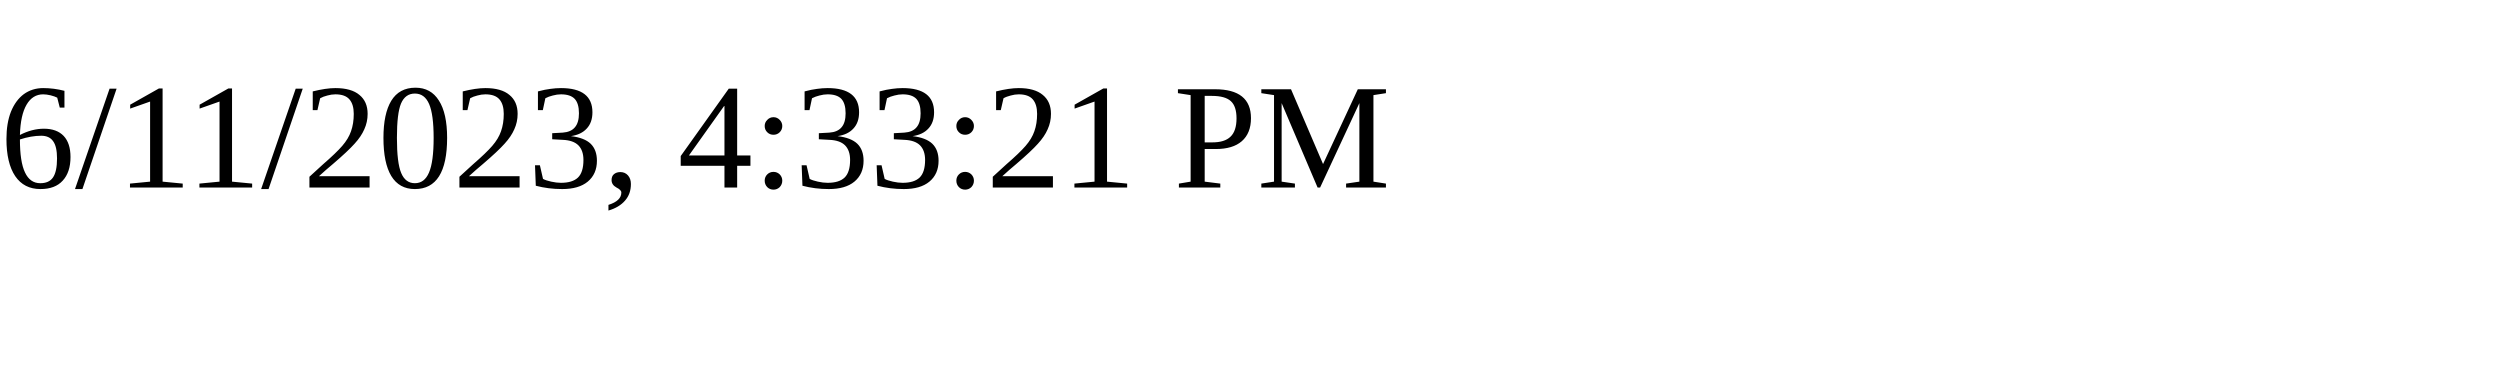
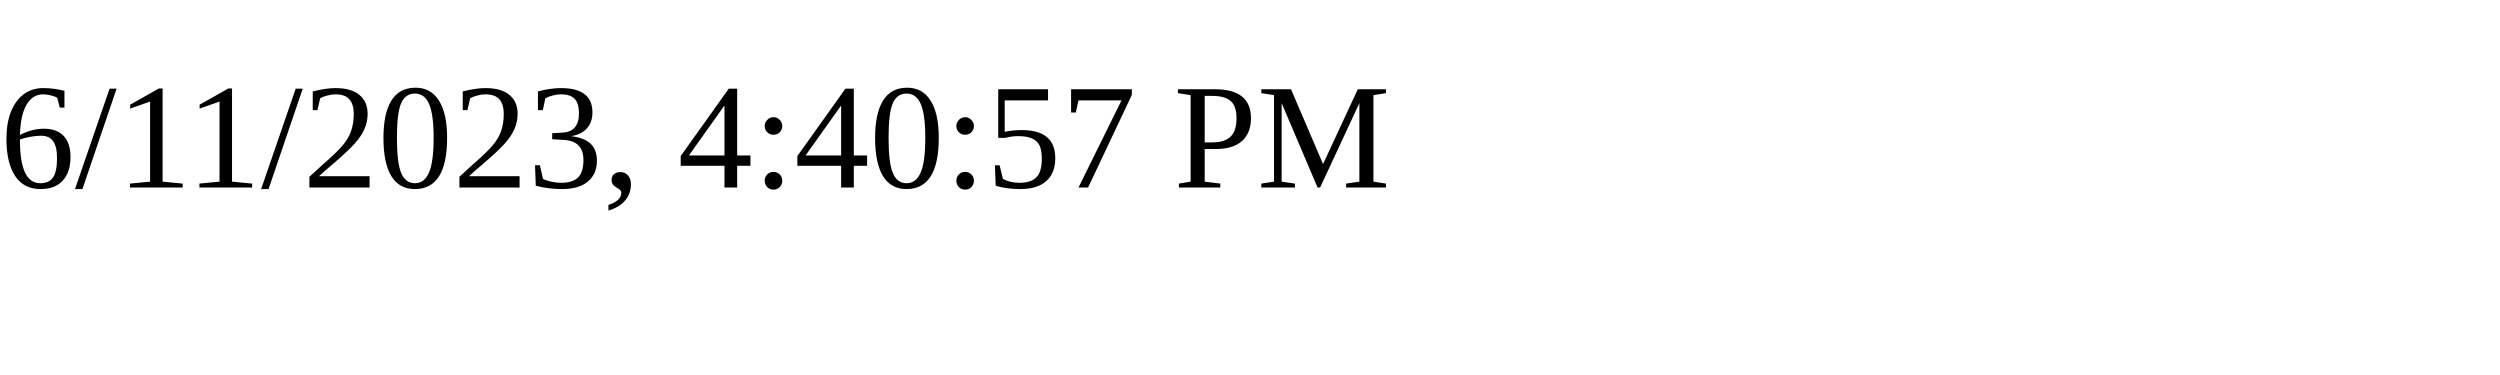
<svg xmlns="http://www.w3.org/2000/svg" height="30" width="200">
-   <text x="0" y="15">6/11/2023, 4:33:21 PM</text>
+   <text x="0" y="15">6/11/2023, 4:40:57 PM</text>
</svg>
